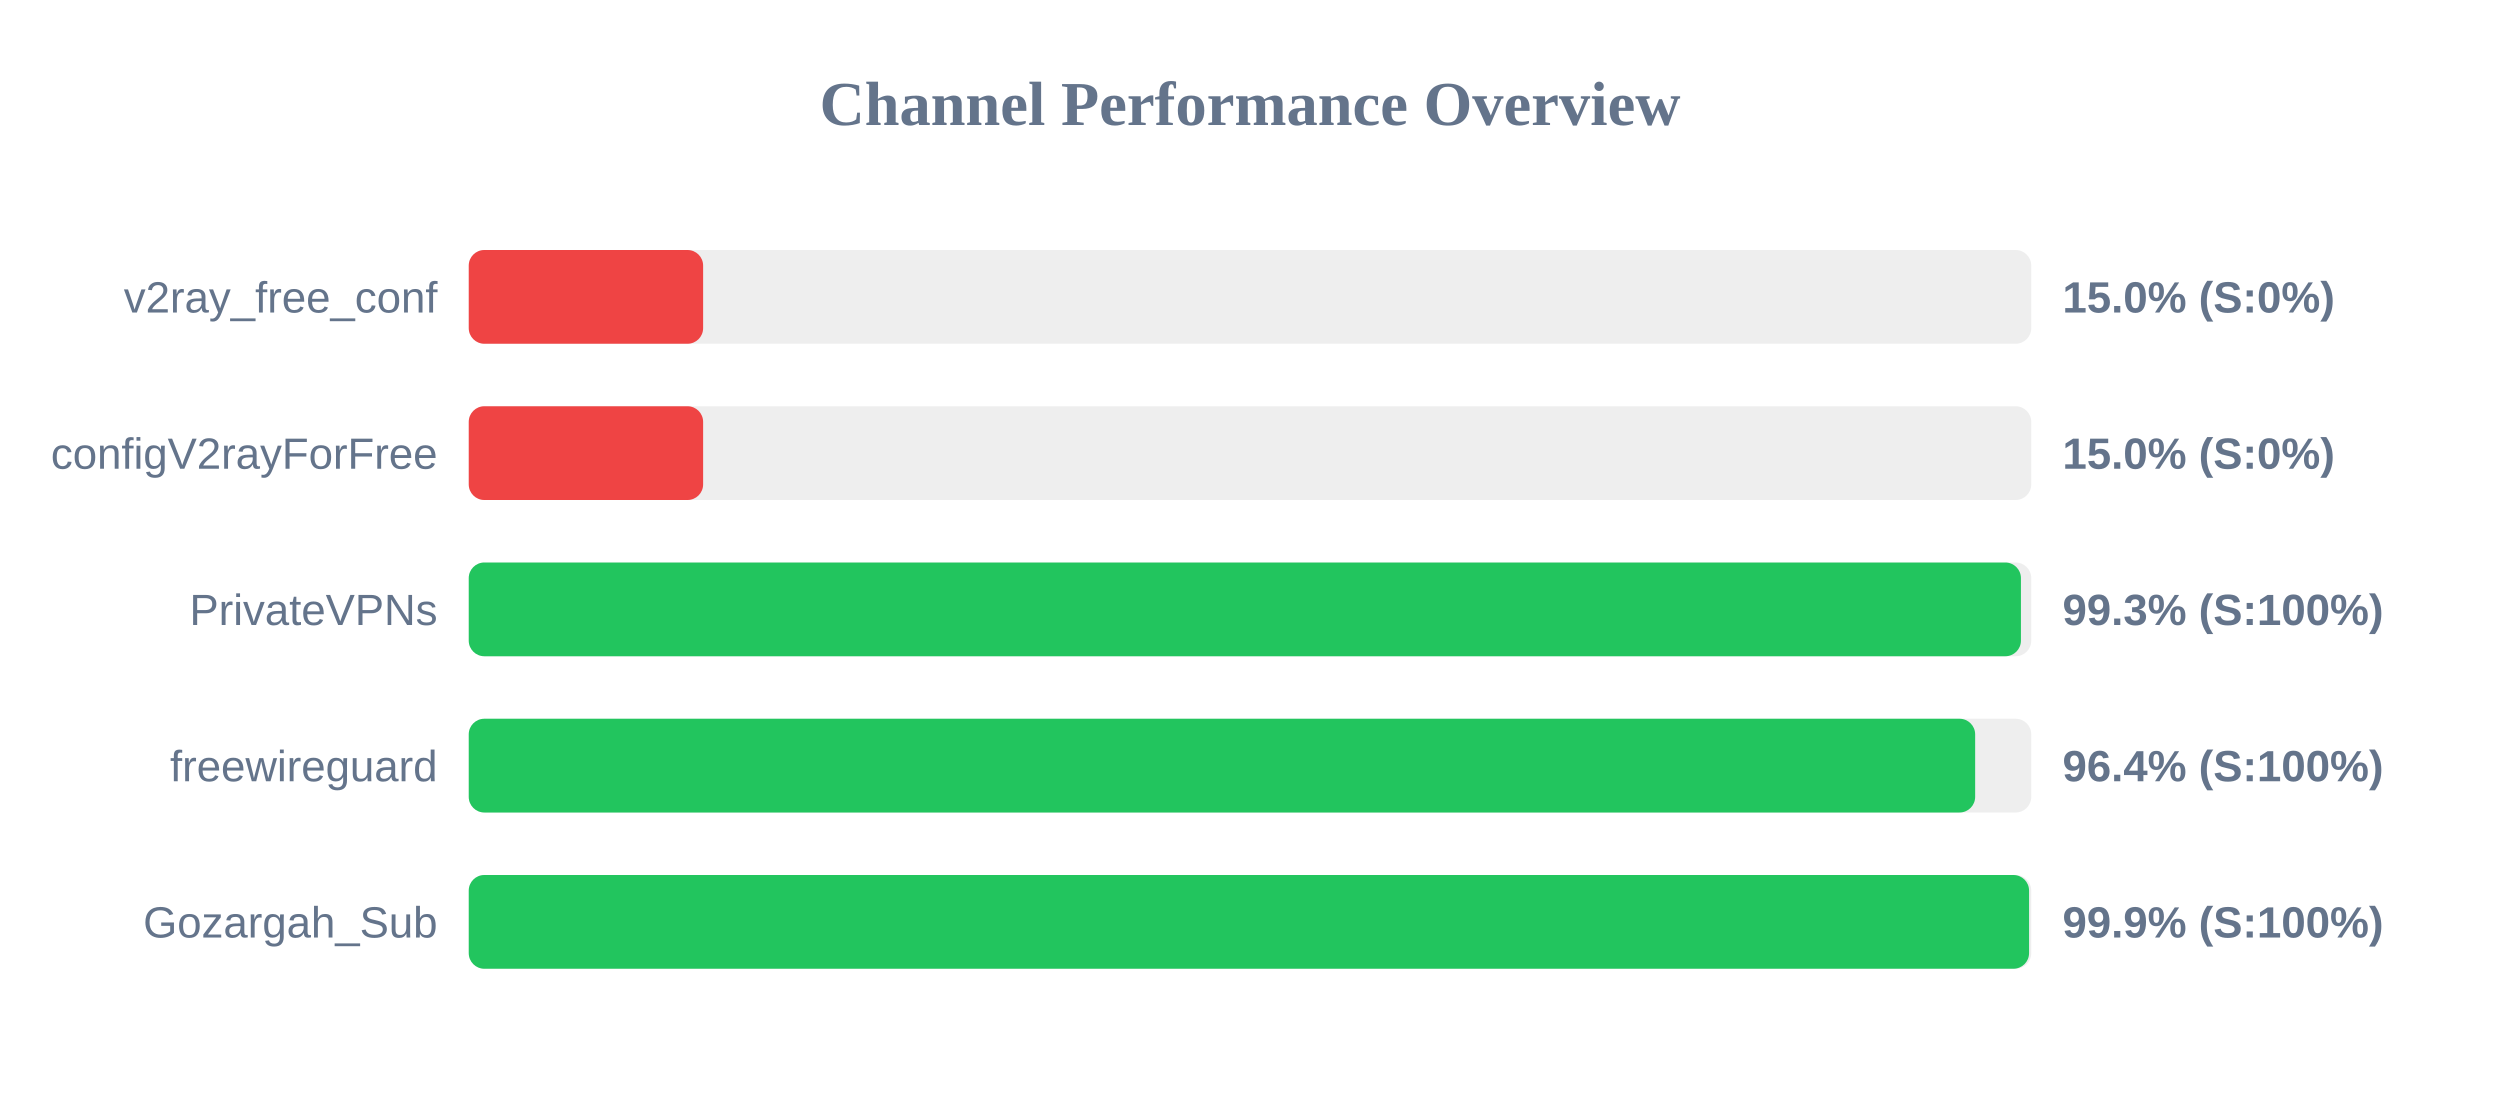
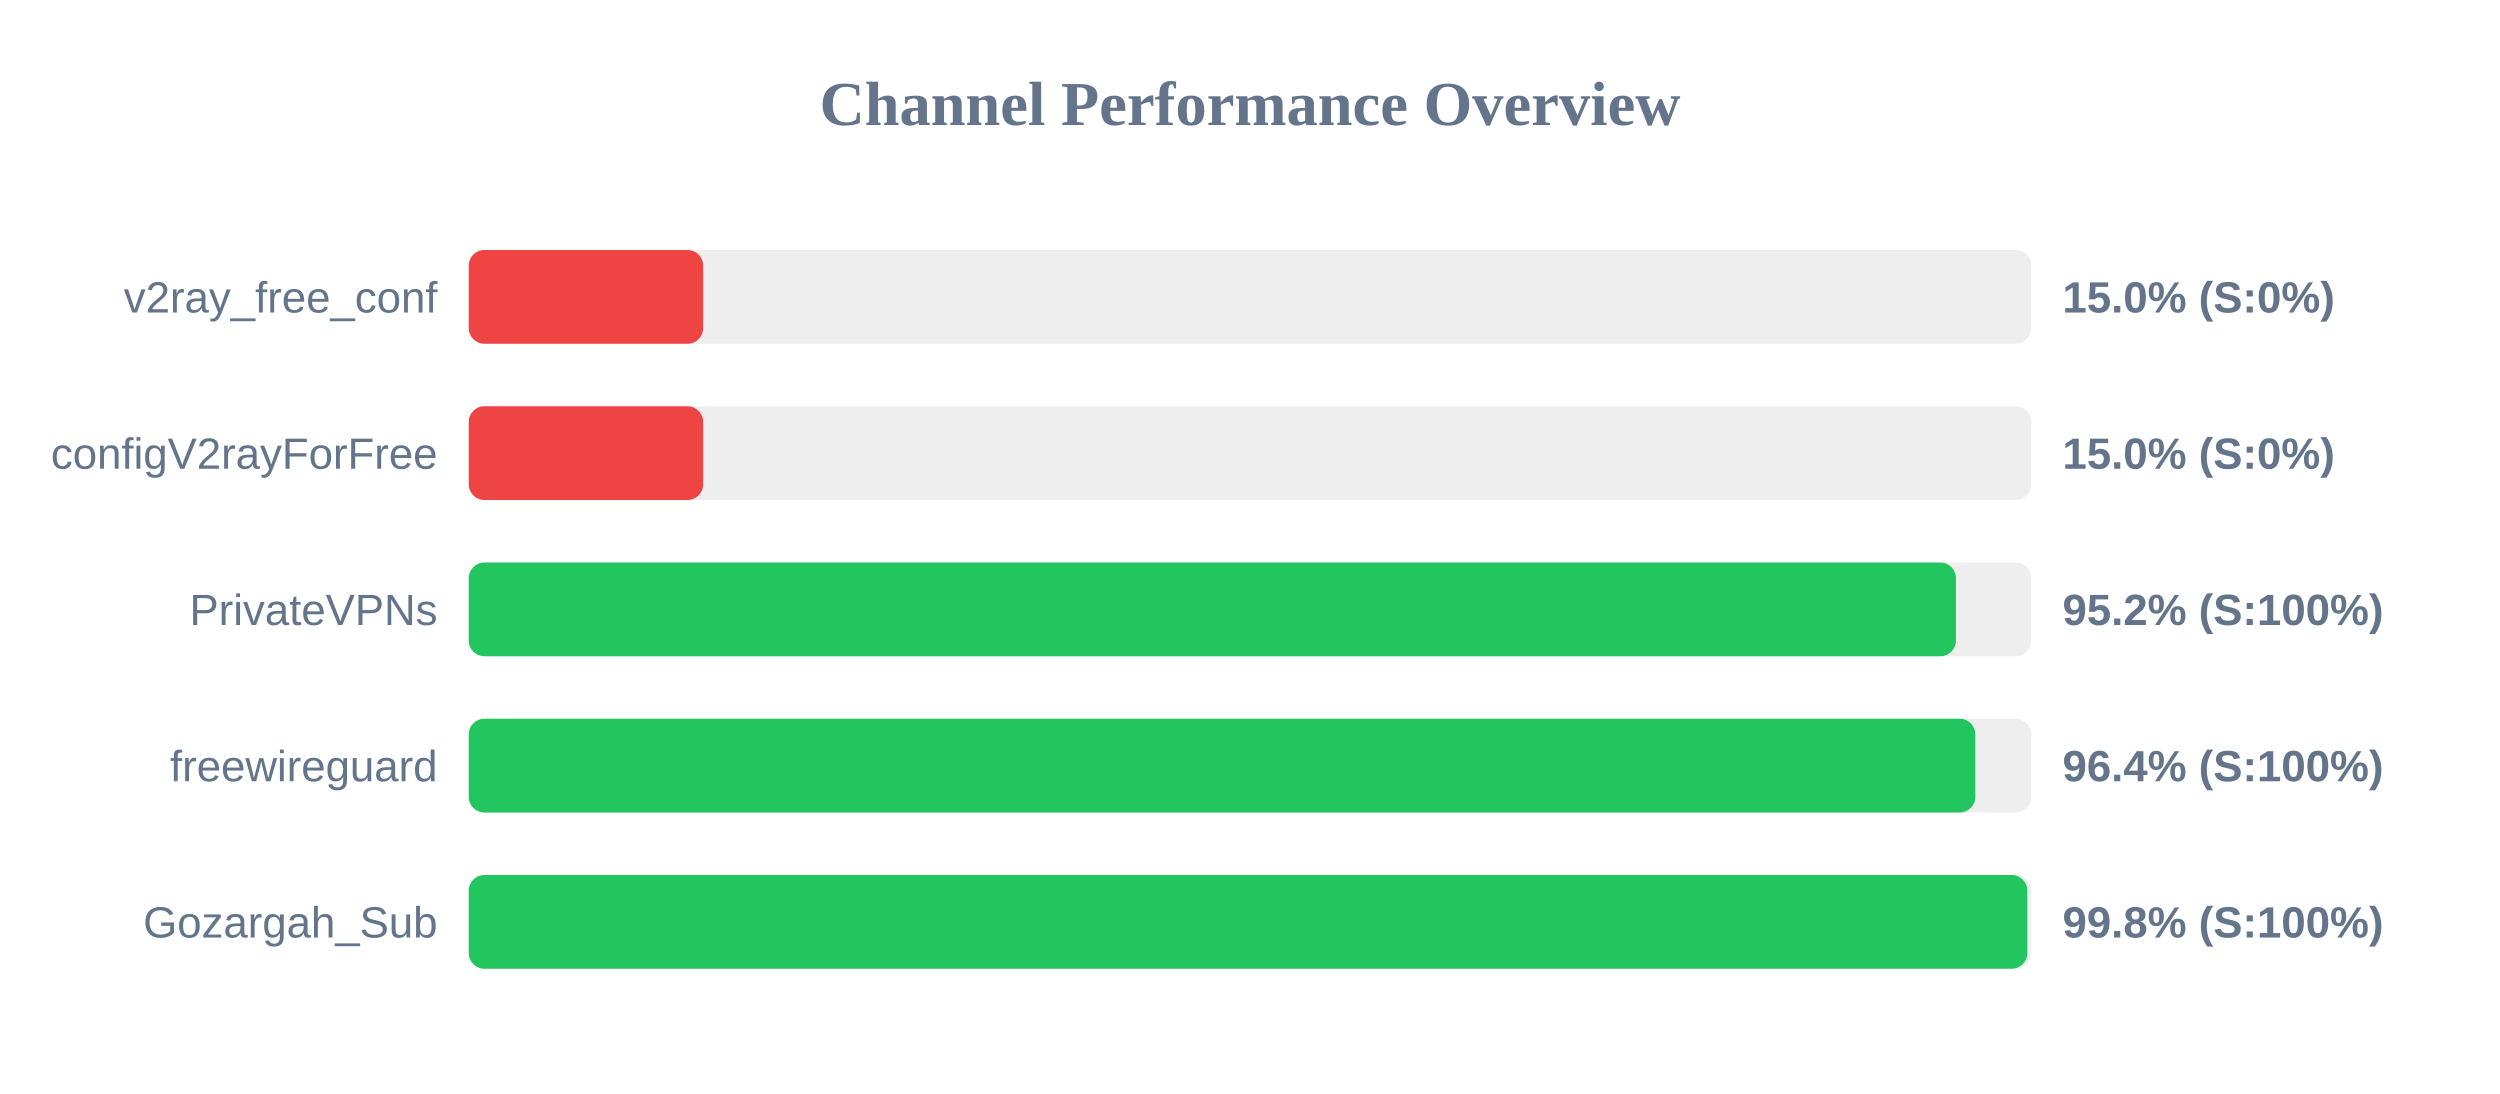
<svg xmlns="http://www.w3.org/2000/svg" width="800" height="350" version="1.1">
  <style>
        .row { font: 14px Arial; fill: #64748b; }
        .score { font: bold 14px Arial; fill: #64748b; }
    </style>
  <text x="400" y="40" text-anchor="middle" font-size="20px" font-weight="bold" fill="#64748b">Channel Performance Overview</text>
  <rect x="150" y="80" width="500" height="30" fill="#eee" rx="5" />
  <rect x="150" y="80" width="75.0" height="30" fill="#ef4444" rx="5" />
  <text x="140" y="100" text-anchor="end" class="row">v2ray_free_conf</text>
  <text x="660" y="100" text-anchor="start" class="score">15.0% (S:0%)</text>
  <rect x="150" y="130" width="500" height="30" fill="#eee" rx="5" />
  <rect x="150" y="130" width="75.0" height="30" fill="#ef4444" rx="5" />
  <text x="140" y="150" text-anchor="end" class="row">configV2rayForFree</text>
  <text x="660" y="150" text-anchor="start" class="score">15.0% (S:0%)</text>
  <rect x="150" y="180" width="500" height="30" fill="#eee" rx="5" />
-   <rect x="150" y="180" width="496.7" height="30" fill="#22c55e" rx="5" />
+   <rect x="150" y="180" width="475.9" height="30" fill="#22c55e" rx="5" />
  <text x="140" y="200" text-anchor="end" class="row">PrivateVPNs</text>
-   <text x="660" y="200" text-anchor="start" class="score">99.3% (S:100%)</text>
+   <text x="660" y="200" text-anchor="start" class="score">95.2% (S:100%)</text>
  <rect x="150" y="230" width="500" height="30" fill="#eee" rx="5" />
-   <rect x="150" y="230" width="482.05" height="30" fill="#22c55e" rx="5" />
+   <rect x="150" y="230" width="482.1" height="30" fill="#22c55e" rx="5" />
  <text x="140" y="250" text-anchor="end" class="row">freewireguard</text>
  <text x="660" y="250" text-anchor="start" class="score">96.4% (S:100%)</text>
  <rect x="150" y="280" width="500" height="30" fill="#eee" rx="5" />
-   <rect x="150" y="280" width="499.3" height="30" fill="#22c55e" rx="5" />
+   <rect x="150" y="280" width="498.75" height="30" fill="#22c55e" rx="5" />
  <text x="140" y="300" text-anchor="end" class="row">Gozargah_Sub</text>
-   <text x="660" y="300" text-anchor="start" class="score">99.9% (S:100%)</text>
+   <text x="660" y="300" text-anchor="start" class="score">99.8% (S:100%)</text>
</svg>
